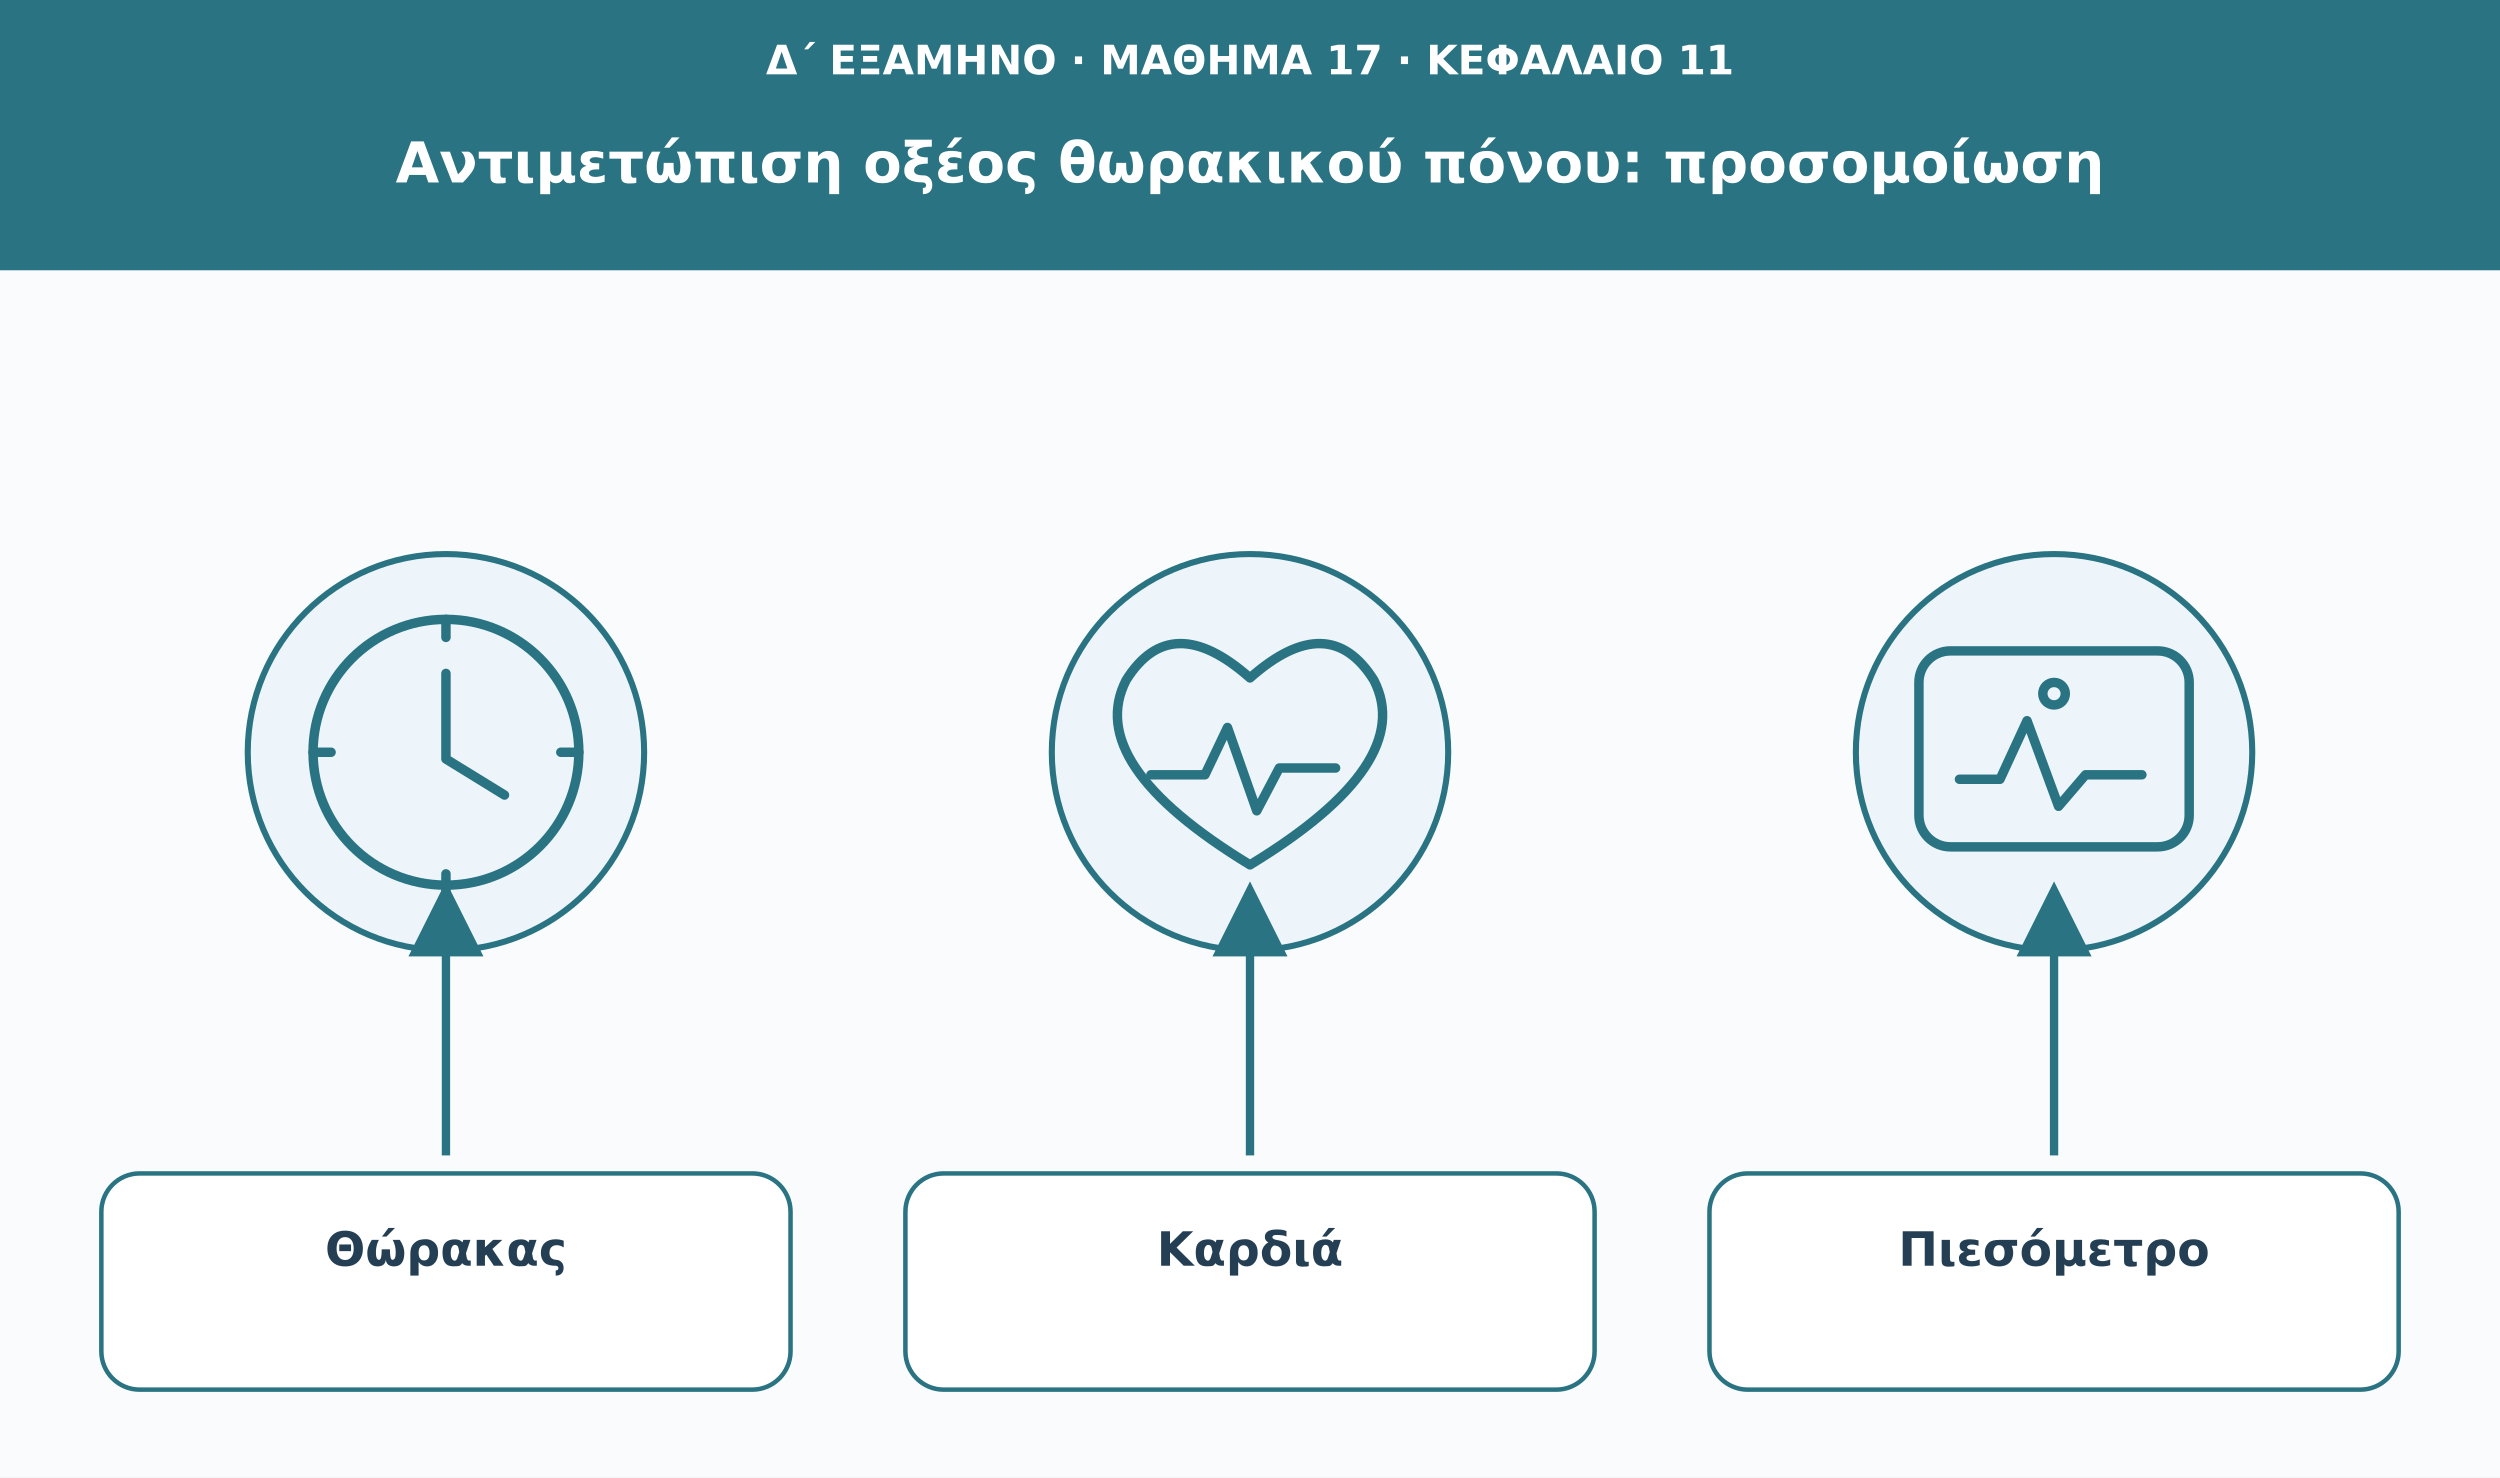
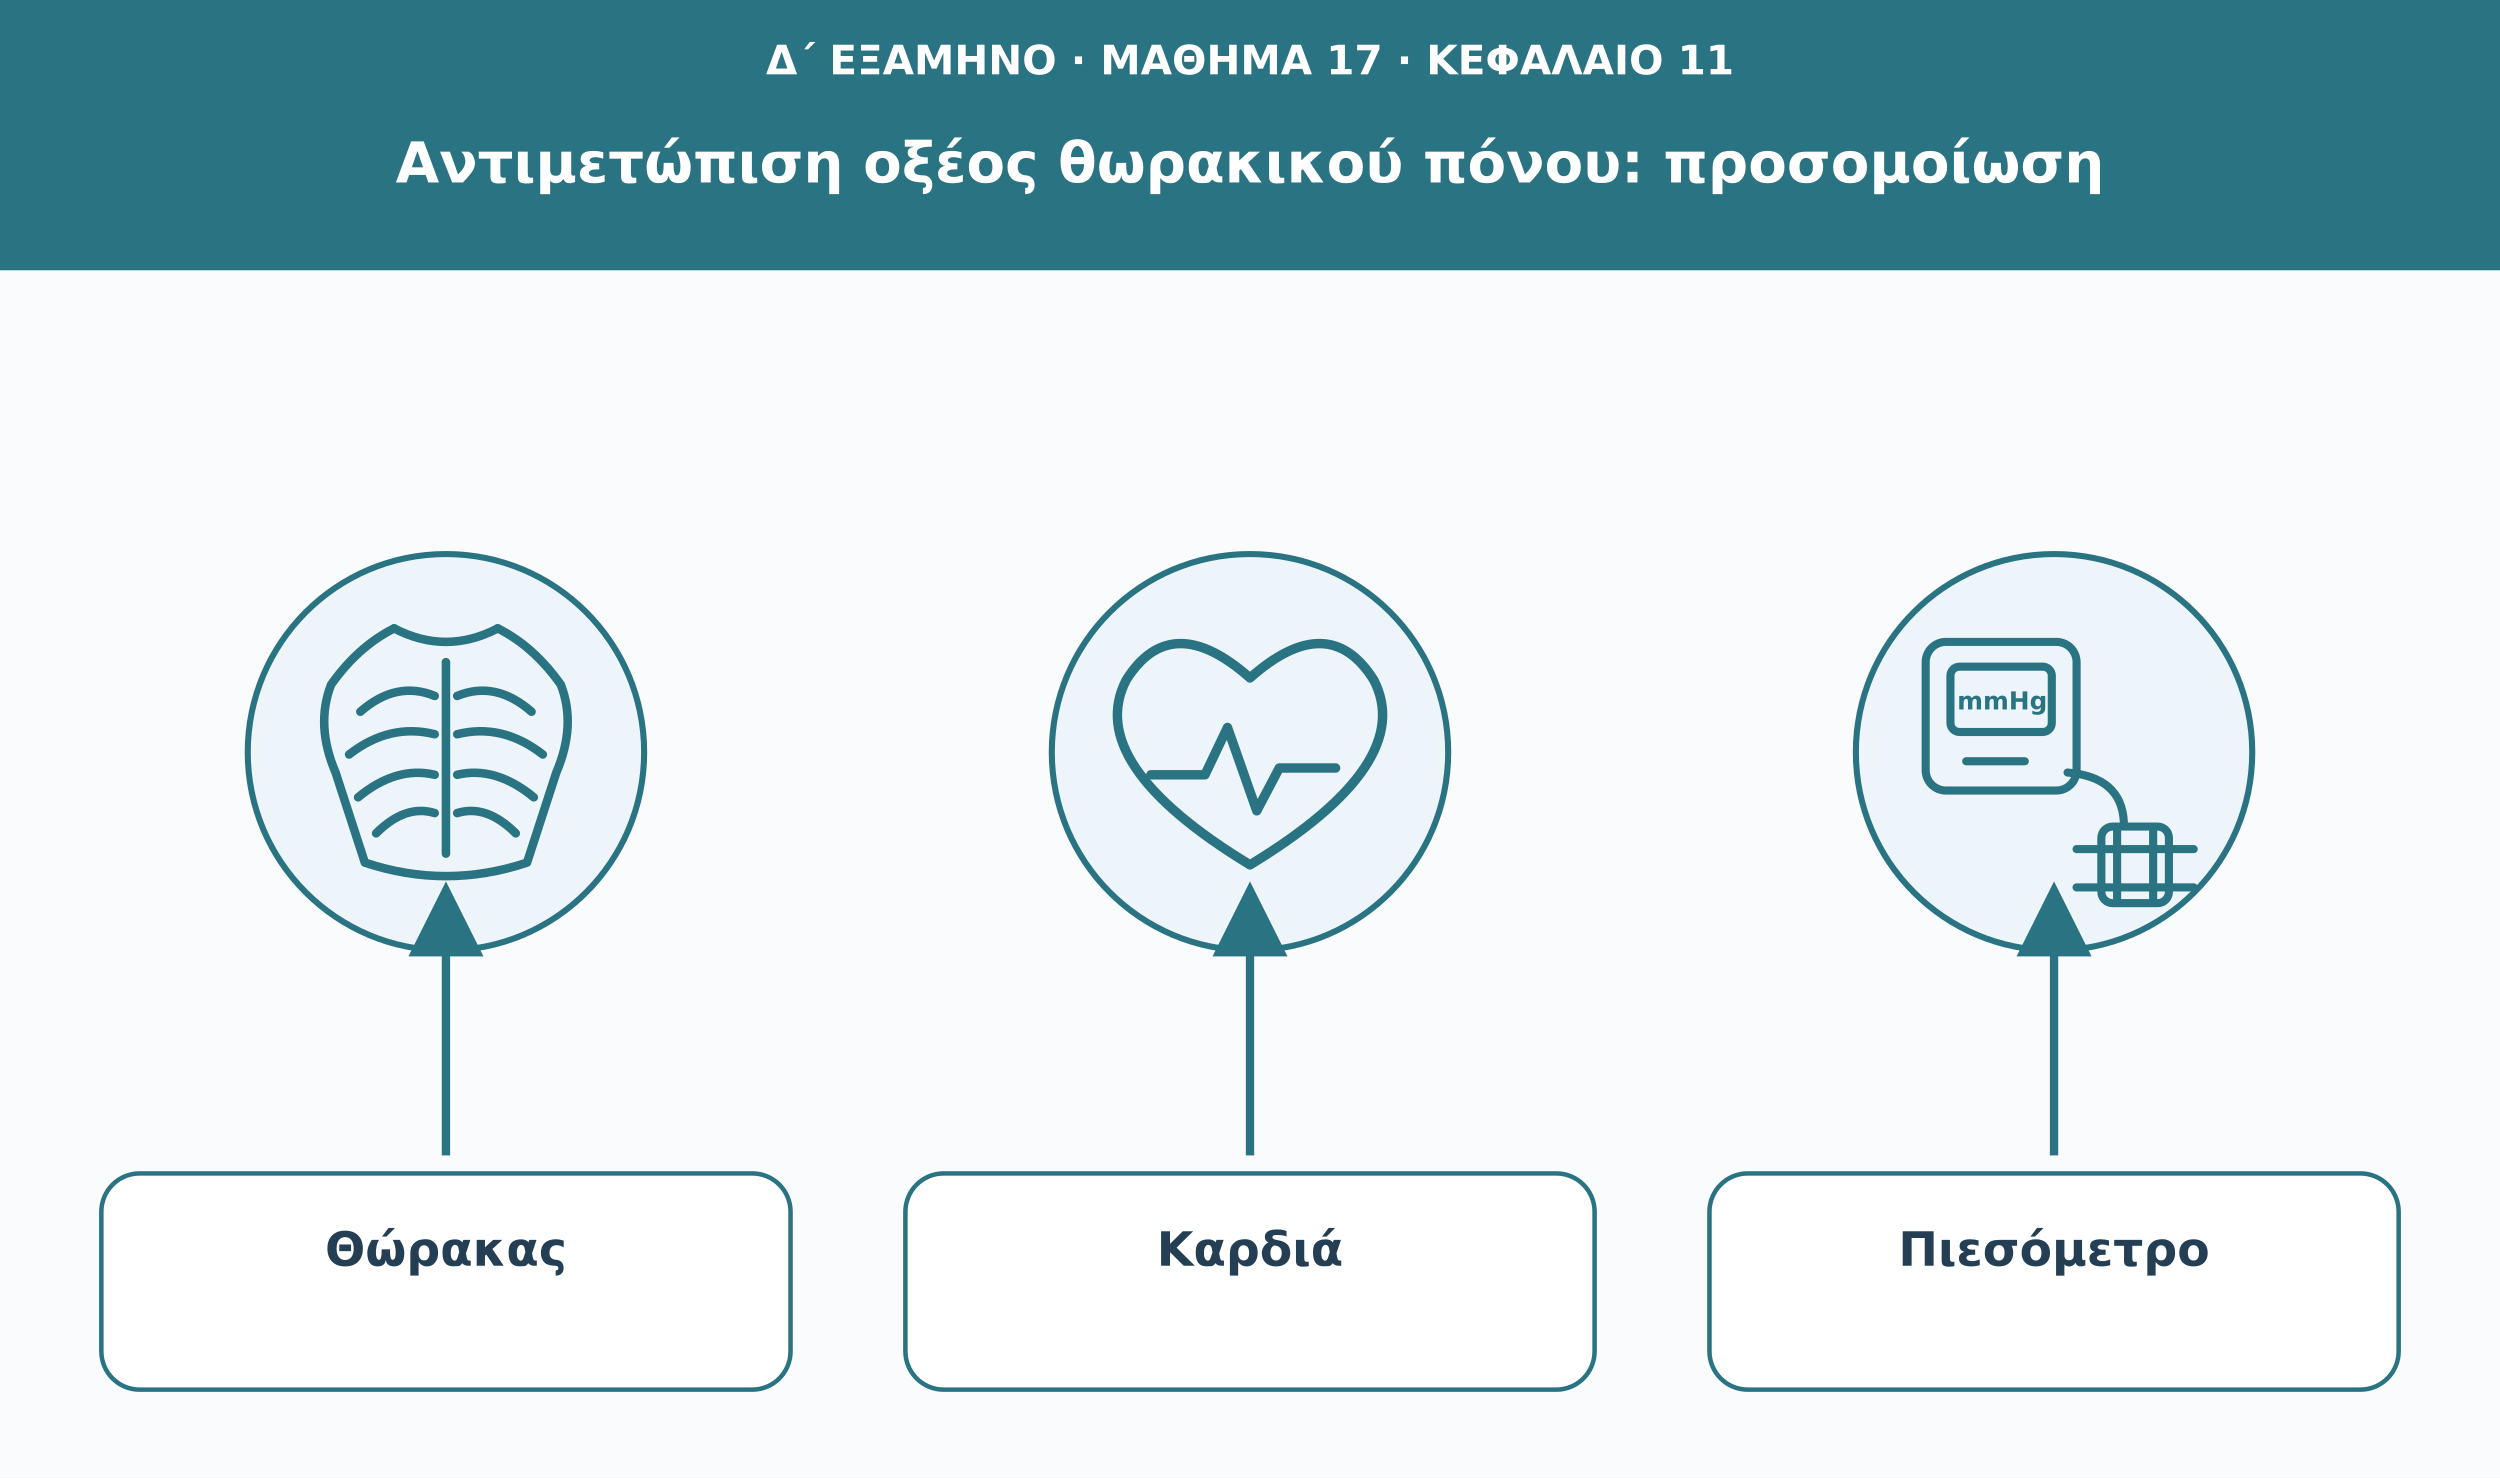
<svg xmlns="http://www.w3.org/2000/svg" viewBox="0 0 1110 656" role="img" aria-labelledby="t d">
  <defs>
    <marker id="arrow" viewBox="0 0 10 10" markerWidth="9" markerHeight="9" refX="8" refY="5" orient="auto">
      <path d="M0 0L10 5L0 10Z" fill="#297382" />
    </marker>
  </defs>
  <rect width="1110" height="656" fill="#f9fbfd" />
  <rect width="1110" height="120" fill="#297382" />
  <text x="555" y="33" font-family="DejaVu Sans,Arial,sans-serif" font-size="18" fill="#ffffff" font-weight="680" text-anchor="middle">Δ΄ ΕΞΑΜΗΝΟ · ΜΑΘΗΜΑ 17 · ΚΕΦΑΛΑΙΟ 11</text>
  <text x="555" y="81" font-family="DejaVu Sans,Arial,sans-serif" font-size="25" fill="#ffffff" font-weight="750" text-anchor="middle">Αντιμετώπιση οξέος θωρακικού πόνου: προσομοίωση</text>
  <circle cx="198" cy="334" r="88" fill="#edf5fa" stroke="#297382" stroke-width="2.7" />
-   <g transform="translate(198 334)" fill="none" stroke="#297382" stroke-width="4.2" stroke-linecap="round" stroke-linejoin="round">
-     <circle r="59" />
-     <path d="M0-35v38l26 16" />
-     <path d="M0-59v8m0 105v8m-59-62h8m102 0h8" />
+   <g transform="translate(198 334)" fill="none" stroke="#297382" stroke-width="3.8" stroke-linecap="round" stroke-linejoin="round">
+     <path d="M-23-55Q-39-47-51-30Q-58-12-49 9L-36 49Q0 61 36 49L49 9Q58-12 51-30Q39-47 23-55" />
+     <path d="M-23-55Q0-43 23-55M0-40V45" />
+     <path d="M-5-25Q-22-32-38-18M5-25Q22-32 38-18M-5-8Q-25-13-43 1M5-8Q25-13 43 1M-5 10Q-22 6-39 20M5 10Q22 6 39 20M-5 27Q-18 23-31 36M5 27Q18 23 31 36" />
  </g>
  <path d="M198 513L198 398" stroke="#297382" stroke-width="3.7" marker-end="url(#arrow)" />
  <rect x="45" y="521" width="306" height="96" rx="17" fill="#fff" stroke="#297382" stroke-width="2" />
  <text x="198" y="562" font-family="DejaVu Sans,Arial,sans-serif" font-size="21" fill="#243f54" font-weight="700" text-anchor="middle">Θώρακας</text>
  <circle cx="555" cy="334" r="88" fill="#edf5fa" stroke="#297382" stroke-width="2.7" />
  <g transform="translate(555 334)" fill="none" stroke="#297382" stroke-width="4.2" stroke-linecap="round" stroke-linejoin="round">
    <path d="M0 50q-74-45-55-82q20-32 55-1q35-31 55 1q19 37-55 82Z" />
    <path d="M-44 10h24l10-21 13 37 10-19h25" />
  </g>
  <path d="M555 513L555 398" stroke="#297382" stroke-width="3.7" marker-end="url(#arrow)" />
  <rect x="402" y="521" width="306" height="96" rx="17" fill="#fff" stroke="#297382" stroke-width="2" />
  <text x="555" y="562" font-family="DejaVu Sans,Arial,sans-serif" font-size="21" fill="#243f54" font-weight="700" text-anchor="middle">Καρδιά</text>
  <circle cx="912" cy="334" r="88" fill="#edf5fa" stroke="#297382" stroke-width="2.7" />
-   <g transform="translate(912 334)" fill="none" stroke="#297382" stroke-width="4.2" stroke-linecap="round" stroke-linejoin="round">
-     <rect x="-60" y="-45" width="120" height="87" rx="14" />
-     <path d="M-42 12h18l12-26L2 24l12-14h25" />
-     <circle cx="0" cy="-26" r="5" />
+   <g transform="translate(912 334)" fill="none" stroke="#297382" stroke-width="3.6" stroke-linecap="round" stroke-linejoin="round">
+     <rect x="-57" y="-49" width="67" height="66" rx="9" />
+     <rect x="-46" y="-38" width="45" height="29" rx="4" />
+     <text x="-23" y="-19" font-family="DejaVu Sans,Arial,sans-serif" font-size="11" font-weight="700" fill="#297382" stroke="none" text-anchor="middle">mmHg</text>
+     <path d="M-39 4h26M6 9Q30 11 31 31" />
+     <path d="M10 43H62M10 60H62" />
+     <rect x="21" y="33" width="30" height="34" rx="5" />
+     <path d="M28 35V65M44 35V65" />
  </g>
  <path d="M912 513L912 398" stroke="#297382" stroke-width="3.7" marker-end="url(#arrow)" />
  <rect x="759" y="521" width="306" height="96" rx="17" fill="#fff" stroke="#297382" stroke-width="2" />
  <text x="912" y="562" font-family="DejaVu Sans,Arial,sans-serif" font-size="21" fill="#243f54" font-weight="700" text-anchor="middle">Πιεσόμετρο</text>
</svg>
